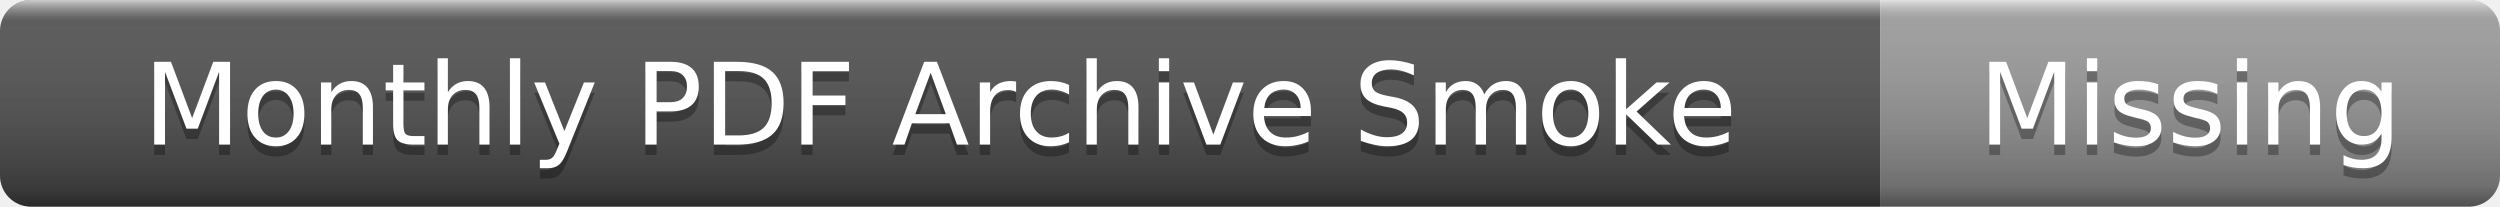
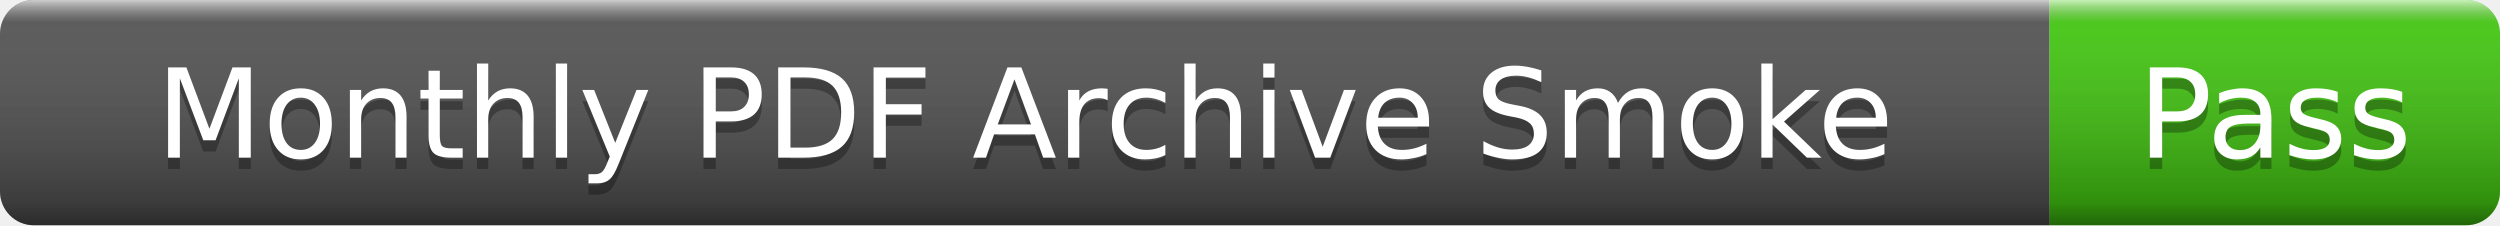
- <svg xmlns="http://www.w3.org/2000/svg" width="242" height="20" role="img" aria-label="Monthly PDF Archive Smoke: Missing">
+ <svg xmlns="http://www.w3.org/2000/svg" width="222" height="20" role="img" aria-label="Monthly PDF Archive Smoke: Pass">
  <linearGradient id="s" x2="0" y2="100%">
    <stop offset="0" stop-color="#fff" stop-opacity=".7" />
    <stop offset=".1" stop-color="#aaa" stop-opacity=".1" />
    <stop offset=".9" stop-color="#000" stop-opacity=".3" />
    <stop offset="1" stop-color="#000" stop-opacity=".5" />
  </linearGradient>
  <clipPath id="r">
-     <rect width="242" height="20" rx="3" />
+     <rect width="222" height="20" rx="3" />
  </clipPath>
  <g clip-path="url(#r)">
    <rect width="182" height="20" fill="#555" />
-     <rect x="182" width="60" height="20" fill="#9f9f9f" />
-     <rect width="242" height="20" fill="url(#s)" />
+     <rect x="182" width="40" height="20" fill="#4c1" />
+     <rect width="222" height="20" fill="url(#s)" />
  </g>
  <g fill="#fff" text-anchor="middle" font-family="Verdana,Geneva,DejaVu Sans,sans-serif" font-size="11">
    <text x="91" y="15" fill="#010101" fill-opacity=".3">Monthly PDF Archive Smoke</text>
    <text x="91" y="14">Monthly PDF Archive Smoke</text>
-     <text x="212" y="15" fill="#010101" fill-opacity=".3">Missing</text>
-     <text x="212" y="14">Missing</text>
+     <text x="202" y="15" fill="#010101" fill-opacity=".3">Pass</text>
+     <text x="202" y="14">Pass</text>
  </g>
</svg>
